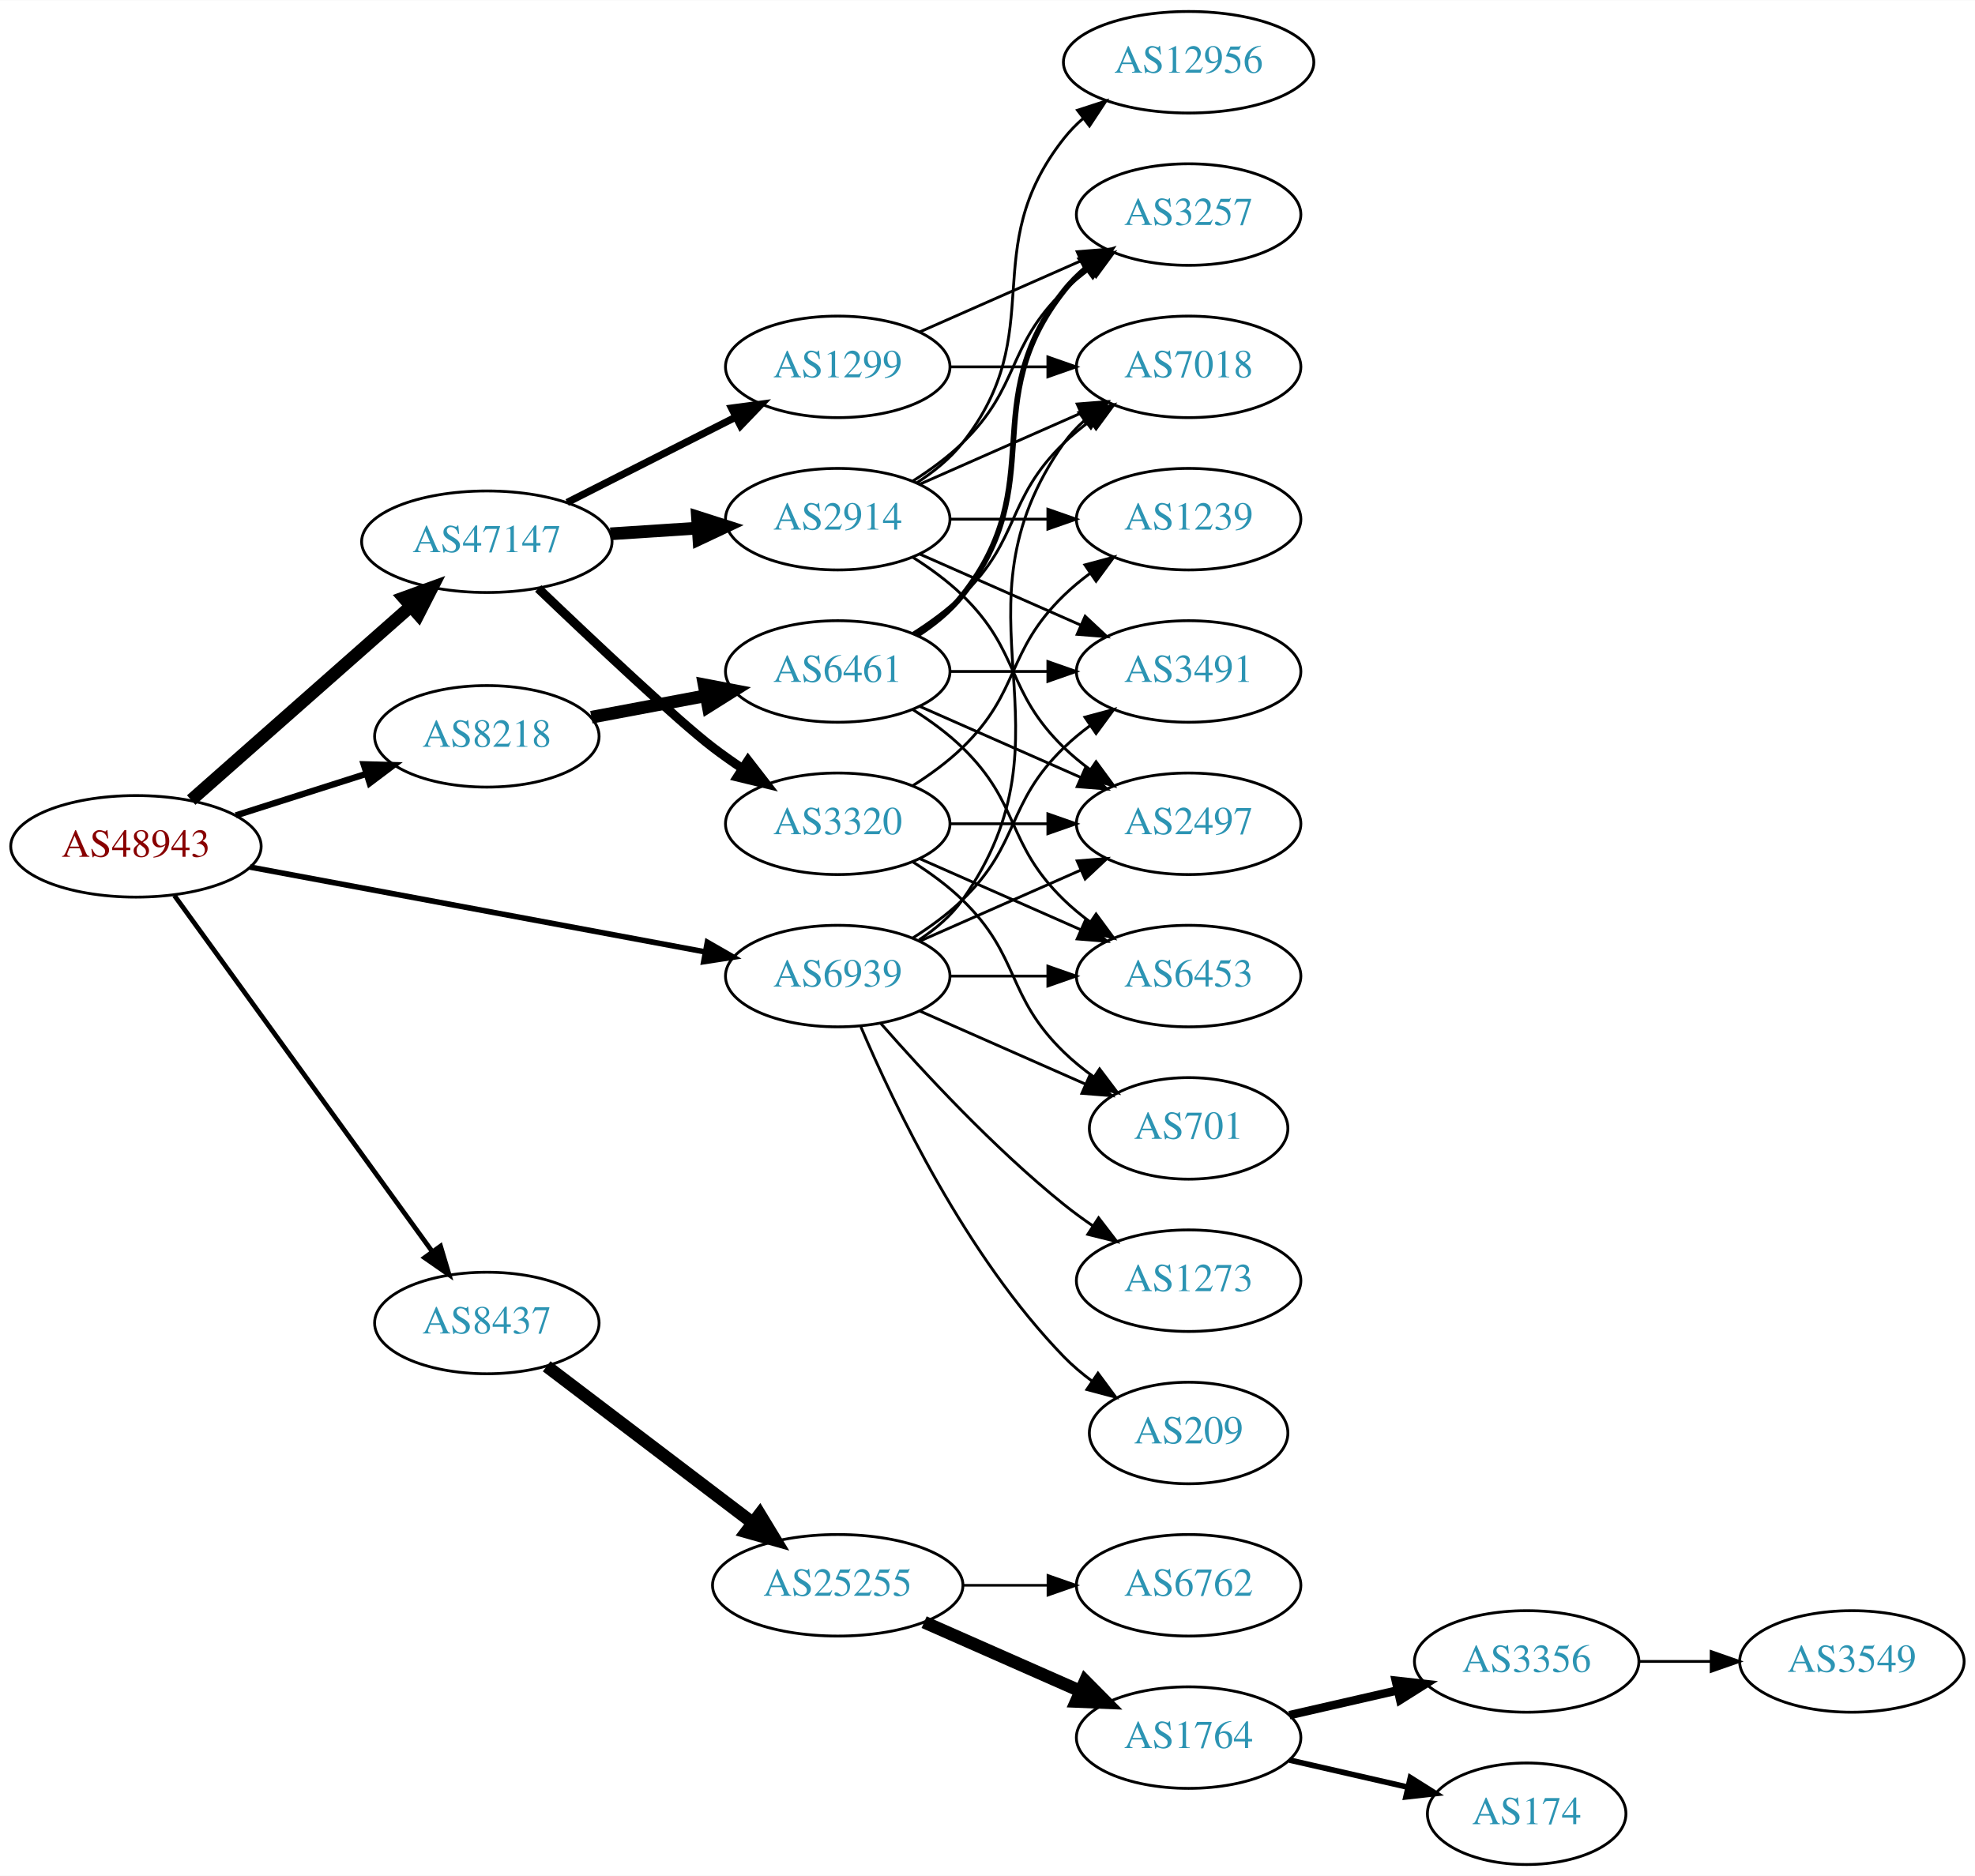
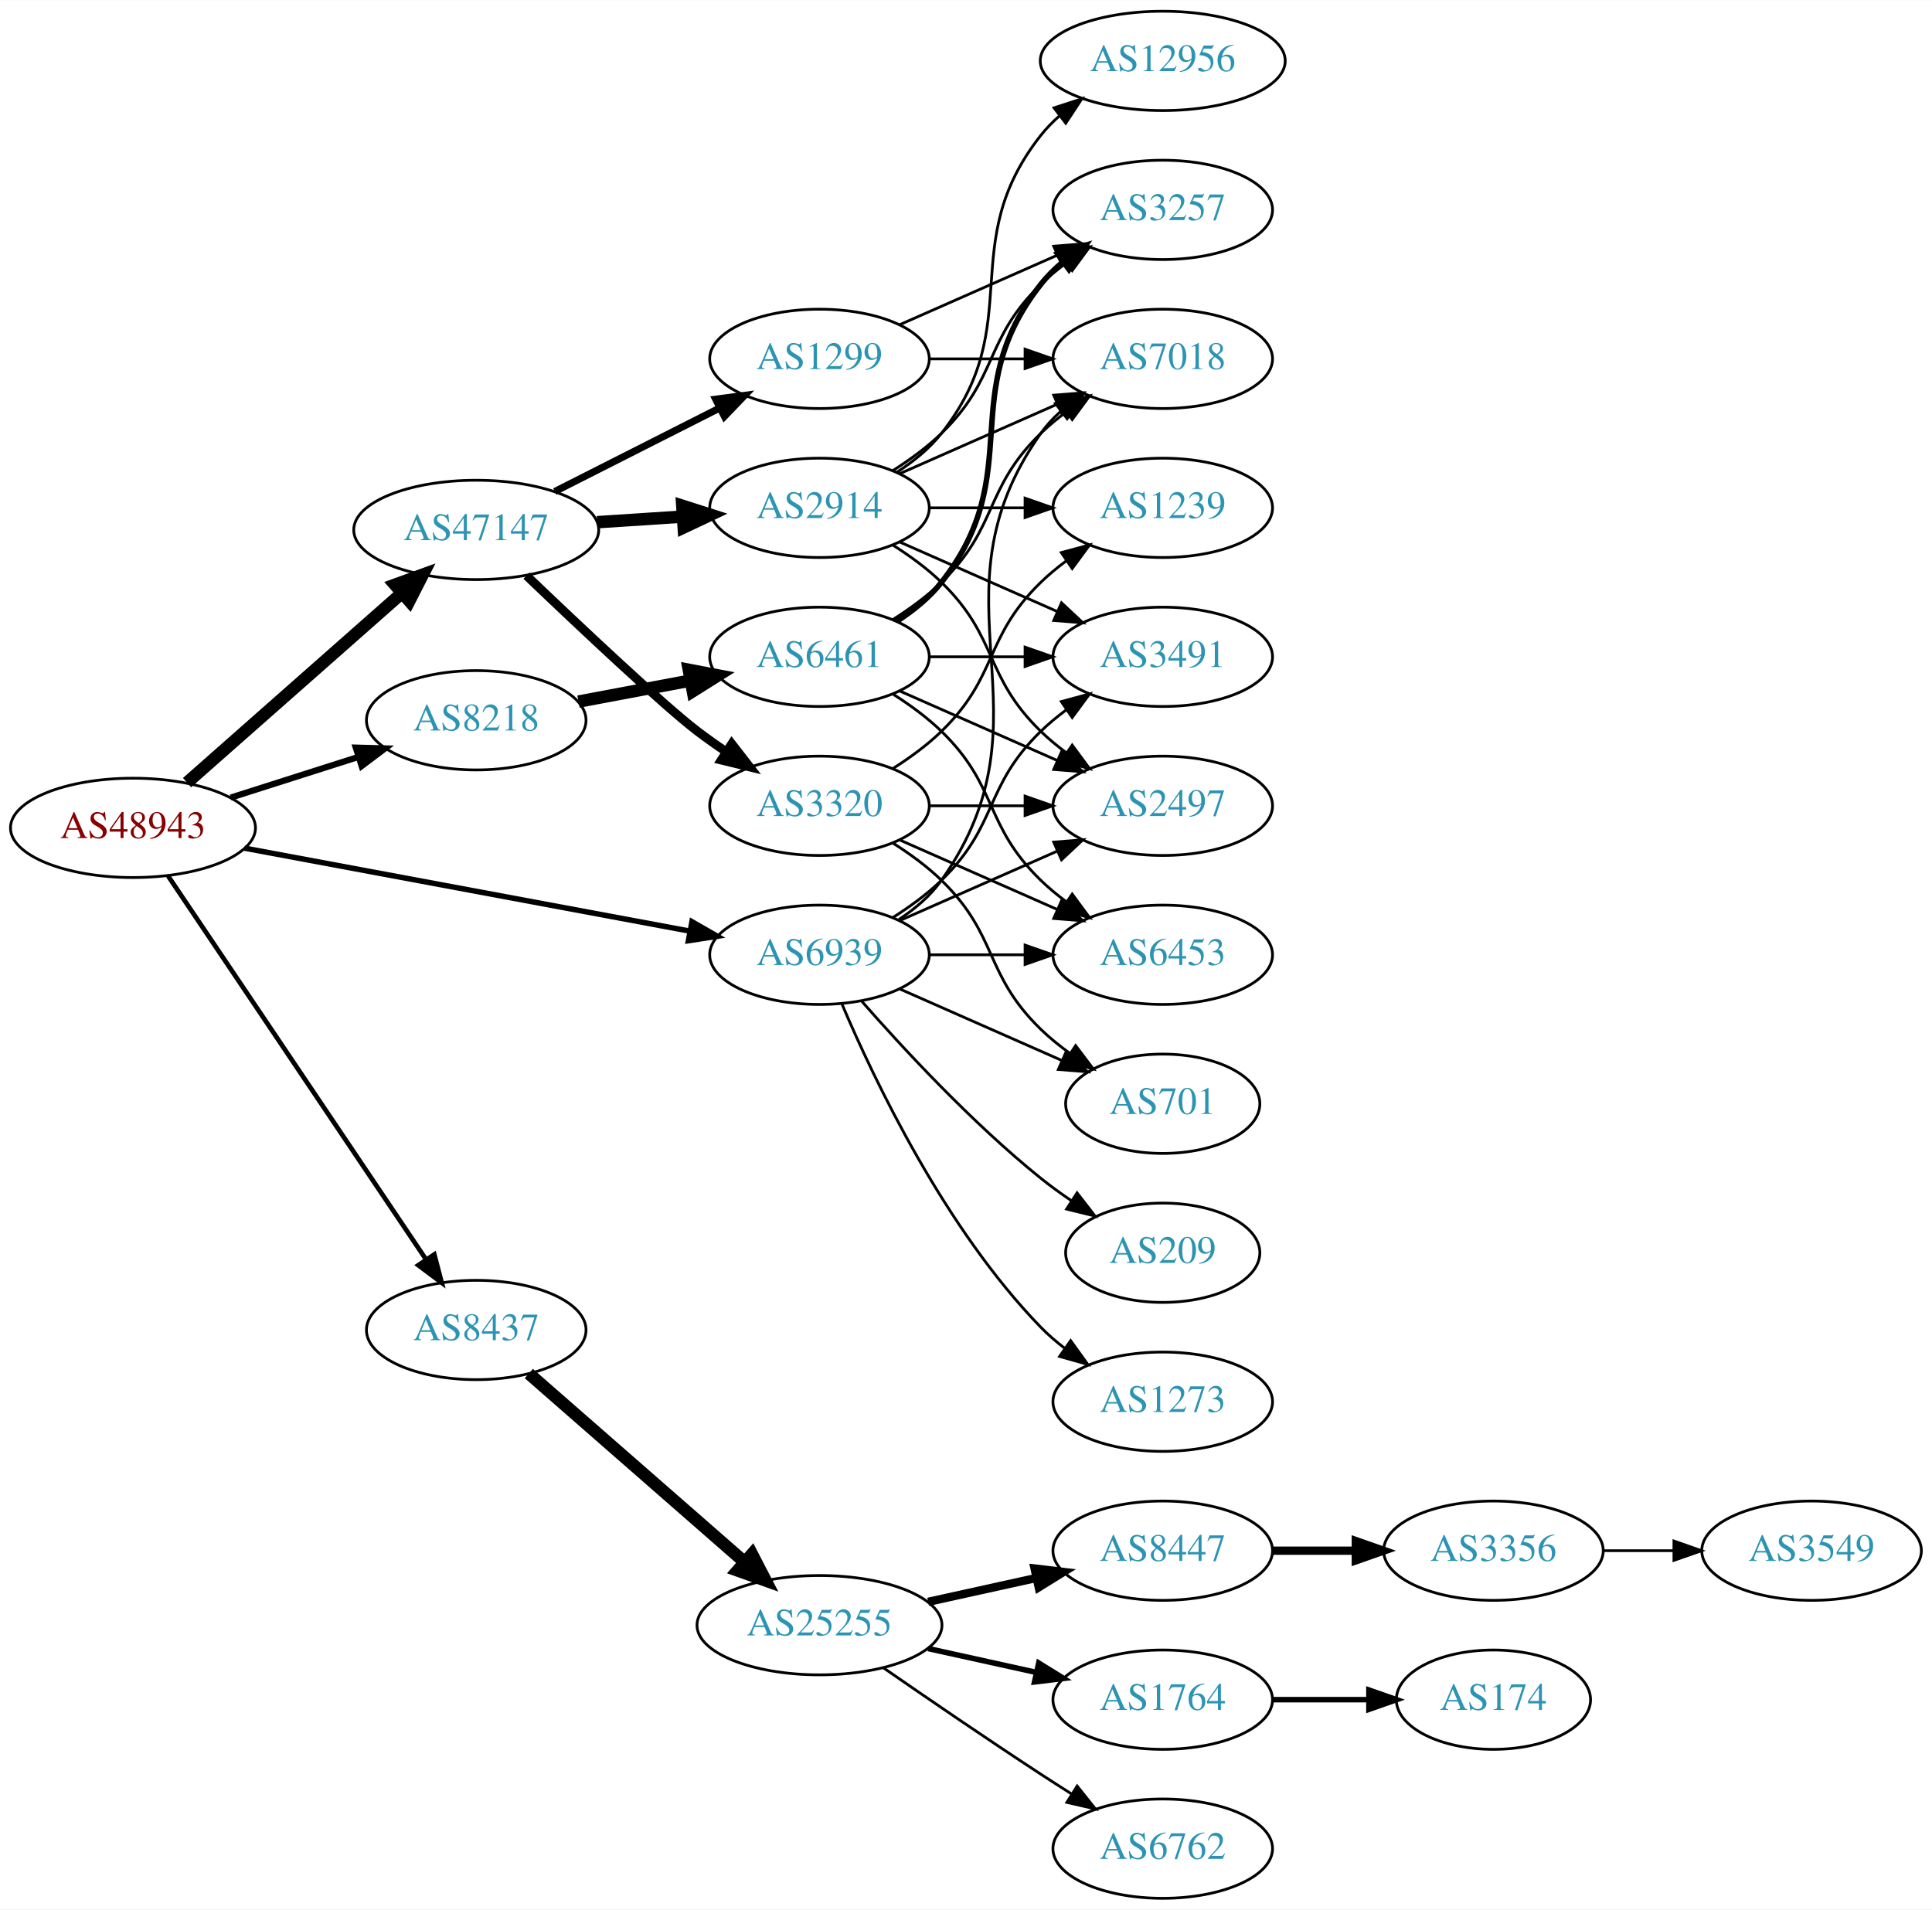
- <svg xmlns="http://www.w3.org/2000/svg" xmlns:xlink="http://www.w3.org/1999/xlink" width="700pt" height="665pt" viewBox="0.00 0.00 700.15 665.00">
-   <g id="graph0" class="graph" transform="scale(1 1) rotate(0) translate(4 661)">
-     <polygon fill="white" stroke="none" points="-4,4 -4,-661 696.155,-661 696.155,4 -4,4" />
+ <svg xmlns="http://www.w3.org/2000/svg" xmlns:xlink="http://www.w3.org/1999/xlink" width="700pt" height="692pt" viewBox="0.00 0.00 700.15 692.00">
+   <g id="graph0" class="graph" transform="scale(1 1) rotate(0) translate(4 688)">
+     <polygon fill="white" stroke="none" points="-4,4 -4,-688 696.155,-688 696.155,4 -4,4" />
    <g id="node1" class="node">
      <g id="a_node1">
        <a xlink:href="/asn/48943" xlink:title="AS48943 ~ KAPPER NETWORK-COMMUNICATIONS GmbH [AT]">
-           <ellipse fill="#ffffff" stroke="black" cx="44.196" cy="-361" rx="44.393" ry="18" />
-           <text text-anchor="middle" x="44.196" y="-357.3" font-family="Times,serif" font-size="14.00" fill="#880000">AS48943</text>
+           <ellipse fill="#ffffff" stroke="black" cx="44.196" cy="-388" rx="44.393" ry="18" />
+           <text text-anchor="middle" x="44.196" y="-384.3" font-family="Times,serif" font-size="14.00" fill="#880000">AS48943</text>
        </a>
      </g>
    </g>
    <g id="node2" class="node">
      <g id="a_node2">
        <a xlink:href="/asn/8218" xlink:title="AS8218 ~ legacy Neotelecoms [FR]">
-           <ellipse fill="#ffffff" stroke="black" cx="168.588" cy="-400" rx="39.794" ry="18" />
-           <text text-anchor="middle" x="168.588" y="-396.3" font-family="Times,serif" font-size="14.00" fill="#2c94b3">AS8218</text>
+           <ellipse fill="#ffffff" stroke="black" cx="168.588" cy="-427" rx="39.794" ry="18" />
+           <text text-anchor="middle" x="168.588" y="-423.3" font-family="Times,serif" font-size="14.00" fill="#2c94b3">AS8218</text>
        </a>
      </g>
    </g>
    <g id="edge1" class="edge">
-       <path fill="none" stroke="black" stroke-width="2.25" d="M79.615,-371.967C93.999,-376.551 110.841,-381.918 125.917,-386.722" />
-       <polygon fill="black" stroke="black" stroke-width="2.25" points="124.935,-390.082 135.526,-389.783 127.061,-383.413 124.935,-390.082" />
+       <path fill="none" stroke="black" stroke-width="2.25" d="M79.615,-398.967C93.999,-403.551 110.841,-408.918 125.917,-413.722" />
+       <polygon fill="black" stroke="black" stroke-width="2.25" points="124.935,-417.082 135.526,-416.783 127.061,-410.413 124.935,-417.082" />
    </g>
    <g id="node3" class="node">
      <g id="a_node3">
        <a xlink:href="/asn/8437" xlink:title="AS8437 ~ Hutchison Drei Austria GmbH [AT]">
-           <ellipse fill="#ffffff" stroke="black" cx="168.588" cy="-192" rx="39.794" ry="18" />
-           <text text-anchor="middle" x="168.588" y="-188.3" font-family="Times,serif" font-size="14.00" fill="#2c94b3">AS8437</text>
+           <ellipse fill="#ffffff" stroke="black" cx="168.588" cy="-206" rx="39.794" ry="18" />
+           <text text-anchor="middle" x="168.588" y="-202.3" font-family="Times,serif" font-size="14.00" fill="#2c94b3">AS8437</text>
        </a>
      </g>
    </g>
    <g id="edge2" class="edge">
-       <path fill="none" stroke="black" stroke-width="1.688" d="M57.833,-343.551C79.567,-313.541 124.106,-252.041 149.252,-217.318" />
-       <polygon fill="black" stroke="black" stroke-width="1.688" points="152.171,-219.255 155.202,-209.103 146.502,-215.149 152.171,-219.255" />
+       <path fill="none" stroke="black" stroke-width="1.688" d="M56.932,-370.549C78.645,-338.261 125.171,-269.075 150.427,-231.52" />
+       <polygon fill="black" stroke="black" stroke-width="1.688" points="153.391,-233.384 156.067,-223.132 147.582,-229.477 153.391,-233.384" />
    </g>
    <g id="node4" class="node">
      <g id="a_node4">
        <a xlink:href="/asn/47147" xlink:title="AS47147 ~ ANEXIA Internetdienstleistungs GmbH [AT]">
-           <ellipse fill="#ffffff" stroke="black" cx="168.588" cy="-469" rx="44.393" ry="18" />
-           <text text-anchor="middle" x="168.588" y="-465.3" font-family="Times,serif" font-size="14.00" fill="#2c94b3">AS47147</text>
+           <ellipse fill="#ffffff" stroke="black" cx="168.588" cy="-496" rx="44.393" ry="18" />
+           <text text-anchor="middle" x="168.588" y="-492.3" font-family="Times,serif" font-size="14.00" fill="#2c94b3">AS47147</text>
        </a>
      </g>
    </g>
    <g id="edge3" class="edge">
-       <path fill="none" stroke="black" stroke-width="4.5" d="M63.785,-377.403C84.482,-395.667 118.089,-425.322 141.434,-445.921" />
-       <polygon fill="black" stroke="black" stroke-width="4.5" points="139.122,-449.133 149.226,-452.797 144.333,-443.228 139.122,-449.133" />
+       <path fill="none" stroke="black" stroke-width="4.5" d="M63.785,-404.403C84.482,-422.667 118.089,-452.322 141.434,-472.921" />
+       <polygon fill="black" stroke="black" stroke-width="4.5" points="139.122,-476.133 149.226,-479.797 144.333,-470.228 139.122,-476.133" />
    </g>
    <g id="node5" class="node">
      <g id="a_node5">
        <a xlink:href="/asn/6939" xlink:title="AS6939 ~ Hurricane Electric LLC [US]">
-           <ellipse fill="#ffffff" stroke="black" cx="292.98" cy="-315" rx="39.794" ry="18" />
-           <text text-anchor="middle" x="292.98" y="-311.3" font-family="Times,serif" font-size="14.00" fill="#2c94b3">AS6939</text>
+           <ellipse fill="#ffffff" stroke="black" cx="292.98" cy="-342" rx="39.794" ry="18" />
+           <text text-anchor="middle" x="292.98" y="-338.3" font-family="Times,serif" font-size="14.00" fill="#2c94b3">AS6939</text>
        </a>
      </g>
    </g>
    <g id="edge4" class="edge">
-       <path fill="none" stroke="black" stroke-width="1.969" d="M84.573,-353.66C128.473,-345.477 199.393,-332.258 245.855,-323.598" />
-       <polygon fill="black" stroke="black" stroke-width="1.969" points="246.766,-326.988 255.955,-321.715 245.483,-320.107 246.766,-326.988" />
+       <path fill="none" stroke="black" stroke-width="1.969" d="M84.573,-380.66C128.473,-372.477 199.393,-359.258 245.855,-350.598" />
+       <polygon fill="black" stroke="black" stroke-width="1.969" points="246.766,-353.988 255.955,-348.715 245.483,-347.107 246.766,-353.988" />
    </g>
    <g id="node6" class="node">
      <g id="a_node6">
        <a xlink:href="/asn/6461" xlink:title="AS6461 ~ Zayo Bandwidth [US]">
-           <ellipse fill="#ffffff" stroke="black" cx="292.98" cy="-423" rx="39.794" ry="18" />
-           <text text-anchor="middle" x="292.98" y="-419.3" font-family="Times,serif" font-size="14.00" fill="#2c94b3">AS6461</text>
+           <ellipse fill="#ffffff" stroke="black" cx="292.98" cy="-450" rx="39.794" ry="18" />
+           <text text-anchor="middle" x="292.98" y="-446.3" font-family="Times,serif" font-size="14.00" fill="#2c94b3">AS6461</text>
        </a>
      </g>
    </g>
    <g id="edge5" class="edge">
-       <path fill="none" stroke="black" stroke-width="4.5" d="M205.648,-406.776C218.347,-409.163 232.794,-411.878 246.188,-414.395" />
-       <polygon fill="black" stroke="black" stroke-width="4.5" points="245.623,-418.295 256.178,-416.272 247.078,-410.555 245.623,-418.295" />
+       <path fill="none" stroke="black" stroke-width="4.5" d="M205.648,-433.776C218.347,-436.163 232.794,-438.878 246.188,-441.395" />
+       <polygon fill="black" stroke="black" stroke-width="4.5" points="245.623,-445.295 256.178,-443.272 247.078,-437.555 245.623,-445.295" />
    </g>
    <g id="node12" class="node">
      <g id="a_node12">
        <a xlink:href="/asn/25255" xlink:title="AS25255 ~ ==&gt; TELE2 AUSTRIA &lt;== [AT]">
          <ellipse fill="#ffffff" stroke="black" cx="292.98" cy="-99" rx="44.393" ry="18" />
          <text text-anchor="middle" x="292.98" y="-95.3" font-family="Times,serif" font-size="14.00" fill="#2c94b3">AS25255</text>
        </a>
      </g>
    </g>
    <g id="edge11" class="edge">
-       <path fill="none" stroke="black" stroke-width="4.5" d="M189.799,-176.643C209.666,-161.547 240.2,-138.345 262.719,-121.234" />
-       <polygon fill="black" stroke="black" stroke-width="4.5" points="265.339,-124.189 270.919,-115.004 260.574,-117.919 265.339,-124.189" />
-     </g>
-     <g id="node18" class="node">
-       <g id="a_node18">
-         <a xlink:href="/asn/1299" xlink:title="AS1299 ~ Telia Carrier [EU]">
-           <ellipse fill="#ffffff" stroke="black" cx="292.98" cy="-531" rx="39.794" ry="18" />
-           <text text-anchor="middle" x="292.98" y="-527.3" font-family="Times,serif" font-size="14.00" fill="#2c94b3">AS1299</text>
-         </a>
-       </g>
-     </g>
-     <g id="edge17" class="edge">
-       <path fill="none" stroke="black" stroke-width="2.571" d="M197.055,-482.914C214.741,-491.873 237.893,-503.601 256.904,-513.232" />
-       <polygon fill="black" stroke="black" stroke-width="2.571" points="255.36,-516.373 265.863,-517.77 258.524,-510.128 255.36,-516.373" />
+       <path fill="none" stroke="black" stroke-width="4.5" d="M187.648,-190.212C208.318,-172.141 242.349,-142.39 265.896,-121.804" />
+       <polygon fill="black" stroke="black" stroke-width="4.5" points="268.509,-124.75 273.446,-115.204 263.325,-118.821 268.509,-124.75" />
    </g>
    <g id="node19" class="node">
      <g id="a_node19">
-         <a xlink:href="/asn/2914" xlink:title="AS2914 ~ NTT America, Inc. [US]">
-           <ellipse fill="#ffffff" stroke="black" cx="292.98" cy="-477" rx="39.794" ry="18" />
-           <text text-anchor="middle" x="292.98" y="-473.3" font-family="Times,serif" font-size="14.00" fill="#2c94b3">AS2914</text>
+         <a xlink:href="/asn/3320" xlink:title="AS3320 ~ DTAG [DE]">
+           <ellipse fill="#ffffff" stroke="black" cx="292.98" cy="-396" rx="39.794" ry="18" />
+           <text text-anchor="middle" x="292.98" y="-392.3" font-family="Times,serif" font-size="14.00" fill="#2c94b3">AS3320</text>
        </a>
      </g>
    </g>
    <g id="edge18" class="edge">
-       <path fill="none" stroke="black" stroke-width="4.5" d="M212.395,-471.798C222.425,-472.454 233.182,-473.157 243.442,-473.827" />
-       <polygon fill="black" stroke="black" stroke-width="4.5" points="243.255,-477.761 253.491,-474.484 243.769,-469.903 243.255,-477.761" />
+       <path fill="none" stroke="black" stroke-width="3.214" d="M186.802,-479.43C206.092,-460.988 236.296,-432.527 248.784,-423 252.107,-420.466 255.674,-417.947 259.283,-415.525" />
+       <polygon fill="black" stroke="black" stroke-width="3.214" points="261.192,-418.458 267.683,-410.085 257.387,-412.583 261.192,-418.458" />
    </g>
    <g id="node20" class="node">
      <g id="a_node20">
-         <a xlink:href="/asn/3320" xlink:title="AS3320 ~ DTAG [DE]">
-           <ellipse fill="#ffffff" stroke="black" cx="292.98" cy="-369" rx="39.794" ry="18" />
-           <text text-anchor="middle" x="292.98" y="-365.3" font-family="Times,serif" font-size="14.00" fill="#2c94b3">AS3320</text>
+         <a xlink:href="/asn/2914" xlink:title="AS2914 ~ NTT America, Inc. [US]">
+           <ellipse fill="#ffffff" stroke="black" cx="292.98" cy="-504" rx="39.794" ry="18" />
+           <text text-anchor="middle" x="292.98" y="-500.3" font-family="Times,serif" font-size="14.00" fill="#2c94b3">AS2914</text>
        </a>
      </g>
    </g>
    <g id="edge19" class="edge">
-       <path fill="none" stroke="black" stroke-width="3.214" d="M186.802,-452.43C206.092,-433.988 236.296,-405.527 248.784,-396 252.107,-393.466 255.674,-390.947 259.283,-388.525" />
-       <polygon fill="black" stroke="black" stroke-width="3.214" points="261.192,-391.458 267.683,-383.085 257.387,-385.583 261.192,-391.458" />
+       <path fill="none" stroke="black" stroke-width="4.5" d="M212.395,-498.798C222.425,-499.454 233.182,-500.157 243.442,-500.827" />
+       <polygon fill="black" stroke="black" stroke-width="4.5" points="243.255,-504.761 253.491,-501.484 243.769,-496.903 243.255,-504.761" />
+     </g>
+     <g id="node21" class="node">
+       <g id="a_node21">
+         <a xlink:href="/asn/1299" xlink:title="AS1299 ~ Telia Carrier [EU]">
+           <ellipse fill="#ffffff" stroke="black" cx="292.98" cy="-558" rx="39.794" ry="18" />
+           <text text-anchor="middle" x="292.98" y="-554.3" font-family="Times,serif" font-size="14.00" fill="#2c94b3">AS1299</text>
+         </a>
+       </g>
+     </g>
+     <g id="edge20" class="edge">
+       <path fill="none" stroke="black" stroke-width="2.571" d="M197.055,-509.914C214.741,-518.873 237.893,-530.601 256.904,-540.232" />
+       <polygon fill="black" stroke="black" stroke-width="2.571" points="255.36,-543.373 265.863,-544.77 258.524,-537.128 255.36,-543.373" />
    </g>
    <g id="node7" class="node">
      <g id="a_node7">
+         <a xlink:href="/asn/7018" xlink:title="AS7018 ~ AT&amp;T Services, Inc. [US]">
+           <ellipse fill="#ffffff" stroke="black" cx="417.373" cy="-558" rx="39.794" ry="18" />
+           <text text-anchor="middle" x="417.373" y="-554.3" font-family="Times,serif" font-size="14.00" fill="#2c94b3">AS7018</text>
+         </a>
+       </g>
+     </g>
+     <g id="edge33" class="edge">
+       <path fill="none" stroke="black" d="M321.814,-354.838C327.629,-358.661 333.194,-363.367 337.176,-369 379.756,-429.225 330.597,-470.775 373.176,-531 375.168,-533.816 377.555,-536.401 380.171,-538.76" />
+       <polygon fill="black" stroke="black" points="378.47,-541.865 388.539,-545.162 382.723,-536.306 378.47,-541.865" />
+     </g>
+     <g id="node8" class="node">
+       <g id="a_node8">
        <a xlink:href="/asn/2497" xlink:title="AS2497 ~ Internet Initiative Japan Inc. [JP]">
-           <ellipse fill="#ffffff" stroke="black" cx="417.373" cy="-369" rx="39.794" ry="18" />
-           <text text-anchor="middle" x="417.373" y="-365.3" font-family="Times,serif" font-size="14.00" fill="#2c94b3">AS2497</text>
-         </a>
-       </g>
-     </g>
-     <g id="edge34" class="edge">
-       <path fill="none" stroke="black" d="M322.06,-327.389C339.008,-334.866 360.805,-344.483 379.174,-352.588" />
-       <polygon fill="black" stroke="black" points="377.862,-355.834 388.424,-356.669 380.688,-349.43 377.862,-355.834" />
+           <ellipse fill="#ffffff" stroke="black" cx="417.373" cy="-396" rx="39.794" ry="18" />
+           <text text-anchor="middle" x="417.373" y="-392.3" font-family="Times,serif" font-size="14.00" fill="#2c94b3">AS2497</text>
+         </a>
+       </g>
+     </g>
+     <g id="edge37" class="edge">
+       <path fill="none" stroke="black" d="M322.06,-354.389C339.008,-361.866 360.805,-371.483 379.174,-379.588" />
+       <polygon fill="black" stroke="black" points="377.862,-382.834 388.424,-383.669 380.688,-376.43 377.862,-382.834" />
    </g>
    <g id="node9" class="node">
      <g id="a_node9">
-         <a xlink:href="/asn/7018" xlink:title="AS7018 ~ AT&amp;T Services, Inc. [US]">
-           <ellipse fill="#ffffff" stroke="black" cx="417.373" cy="-531" rx="39.794" ry="18" />
-           <text text-anchor="middle" x="417.373" y="-527.3" font-family="Times,serif" font-size="14.00" fill="#2c94b3">AS7018</text>
-         </a>
-       </g>
-     </g>
-     <g id="edge33" class="edge">
-       <path fill="none" stroke="black" d="M321.814,-327.838C327.629,-331.661 333.194,-336.367 337.176,-342 379.756,-402.225 330.597,-443.775 373.176,-504 375.168,-506.816 377.555,-509.401 380.171,-511.76" />
-       <polygon fill="black" stroke="black" points="378.47,-514.865 388.539,-518.162 382.723,-509.306 378.47,-514.865" />
+         <a xlink:href="/asn/3491" xlink:title="AS3491 ~ PCCW Global, Inc. [US]">
+           <ellipse fill="#ffffff" stroke="black" cx="417.373" cy="-450" rx="39.794" ry="18" />
+           <text text-anchor="middle" x="417.373" y="-446.3" font-family="Times,serif" font-size="14.00" fill="#2c94b3">AS3491</text>
+         </a>
+       </g>
+     </g>
+     <g id="edge38" class="edge">
+       <path fill="none" stroke="black" d="M319.509,-355.462C325.672,-359.362 331.974,-363.948 337.176,-369 357.87,-389.094 352.483,-402.906 373.176,-423 376.022,-425.763 379.195,-428.386 382.496,-430.834" />
+       <polygon fill="black" stroke="black" points="380.612,-433.786 390.843,-436.538 384.561,-428.006 380.612,-433.786" />
    </g>
    <g id="node10" class="node">
      <g id="a_node10">
        <a xlink:href="/asn/6453" xlink:title="AS6453 ~ TATA COMMUNICATIONS (AMERICA) INC [US]">
-           <ellipse fill="#ffffff" stroke="black" cx="417.373" cy="-315" rx="39.794" ry="18" />
-           <text text-anchor="middle" x="417.373" y="-311.3" font-family="Times,serif" font-size="14.00" fill="#2c94b3">AS6453</text>
-         </a>
-       </g>
-     </g>
-     <g id="edge37" class="edge">
-       <path fill="none" stroke="black" d="M332.706,-315C343.644,-315 355.695,-315 367.161,-315" />
-       <polygon fill="black" stroke="black" points="367.479,-318.5 377.479,-315 367.479,-311.5 367.479,-318.5" />
-     </g>
-     <g id="node11" class="node">
-       <g id="a_node11">
-         <a xlink:href="/asn/3491" xlink:title="AS3491 ~ PCCW Global, Inc. [US]">
-           <ellipse fill="#ffffff" stroke="black" cx="417.373" cy="-423" rx="39.794" ry="18" />
-           <text text-anchor="middle" x="417.373" y="-419.3" font-family="Times,serif" font-size="14.00" fill="#2c94b3">AS3491</text>
-         </a>
-       </g>
-     </g>
-     <g id="edge36" class="edge">
-       <path fill="none" stroke="black" d="M319.509,-328.462C325.672,-332.362 331.974,-336.948 337.176,-342 357.87,-362.094 352.483,-375.906 373.176,-396 376.022,-398.763 379.195,-401.386 382.496,-403.834" />
-       <polygon fill="black" stroke="black" points="380.612,-406.786 390.843,-409.538 384.561,-401.006 380.612,-406.786" />
+           <ellipse fill="#ffffff" stroke="black" cx="417.373" cy="-342" rx="39.794" ry="18" />
+           <text text-anchor="middle" x="417.373" y="-338.3" font-family="Times,serif" font-size="14.00" fill="#2c94b3">AS6453</text>
+         </a>
+       </g>
+     </g>
+     <g id="edge34" class="edge">
+       <path fill="none" stroke="black" d="M332.706,-342C343.644,-342 355.695,-342 367.161,-342" />
+       <polygon fill="black" stroke="black" points="367.479,-345.5 377.479,-342 367.479,-338.5 367.479,-345.5" />
    </g>
    <g id="node23" class="node">
      <g id="a_node23">
        <a xlink:href="/asn/701" xlink:title="AS701 ~ UUNET [US]">
-           <ellipse fill="#ffffff" stroke="black" cx="417.373" cy="-261" rx="35.194" ry="18" />
-           <text text-anchor="middle" x="417.373" y="-257.3" font-family="Times,serif" font-size="14.00" fill="#2c94b3">AS701</text>
+           <ellipse fill="#ffffff" stroke="black" cx="417.373" cy="-288" rx="35.194" ry="18" />
+           <text text-anchor="middle" x="417.373" y="-284.3" font-family="Times,serif" font-size="14.00" fill="#2c94b3">AS701</text>
        </a>
      </g>
    </g>
    <g id="edge35" class="edge">
-       <path fill="none" stroke="black" d="M322.06,-302.611C339.488,-294.922 362.045,-284.969 380.729,-276.726" />
-       <polygon fill="black" stroke="black" points="382.362,-279.831 390.099,-272.592 379.537,-273.427 382.362,-279.831" />
-     </g>
-     <g id="node24" class="node">
-       <g id="a_node24">
-         <a xlink:href="/asn/209" xlink:title="AS209 ~ CenturyLink Communications, LLC [US]">
-           <ellipse fill="#ffffff" stroke="black" cx="417.373" cy="-153" rx="35.194" ry="18" />
-           <text text-anchor="middle" x="417.373" y="-149.3" font-family="Times,serif" font-size="14.00" fill="#2c94b3">AS209</text>
-         </a>
-       </g>
-     </g>
-     <g id="edge32" class="edge">
-       <path fill="none" stroke="black" d="M301.171,-297.025C312.938,-269.318 338.512,-215.652 373.176,-180 376.159,-176.933 379.556,-174.06 383.106,-171.419" />
-       <polygon fill="black" stroke="black" points="385.233,-174.205 391.54,-165.692 381.301,-168.414 385.233,-174.205" />
+       <path fill="none" stroke="black" d="M322.06,-329.611C339.488,-321.922 362.045,-311.969 380.729,-303.726" />
+       <polygon fill="black" stroke="black" points="382.362,-306.831 390.099,-299.592 379.537,-300.427 382.362,-306.831" />
    </g>
    <g id="node25" class="node">
      <g id="a_node25">
        <a xlink:href="/asn/1273" xlink:title="AS1273 ~ Vodafone Group PLC [EU]">
-           <ellipse fill="#ffffff" stroke="black" cx="417.373" cy="-207" rx="39.794" ry="18" />
-           <text text-anchor="middle" x="417.373" y="-203.3" font-family="Times,serif" font-size="14.00" fill="#2c94b3">AS1273</text>
-         </a>
-       </g>
-     </g>
-     <g id="edge38" class="edge">
-       <path fill="none" stroke="black" d="M308.133,-298.337C323.234,-281.106 348.355,-253.976 373.176,-234 376.432,-231.38 379.957,-228.808 383.542,-226.354" />
-       <polygon fill="black" stroke="black" points="385.46,-229.281 391.914,-220.879 381.629,-223.423 385.46,-229.281" />
+           <ellipse fill="#ffffff" stroke="black" cx="417.373" cy="-180" rx="39.794" ry="18" />
+           <text text-anchor="middle" x="417.373" y="-176.3" font-family="Times,serif" font-size="14.00" fill="#2c94b3">AS1273</text>
+         </a>
+       </g>
+     </g>
+     <g id="edge36" class="edge">
+       <path fill="none" stroke="black" d="M301.171,-324.025C312.938,-296.318 338.512,-242.652 373.176,-207 375.797,-204.305 378.737,-201.761 381.82,-199.392" />
+       <polygon fill="black" stroke="black" points="383.995,-202.141 390.189,-193.545 379.986,-196.403 383.995,-202.141" />
+     </g>
+     <g id="node26" class="node">
+       <g id="a_node26">
+         <a xlink:href="/asn/209" xlink:title="AS209 ~ CenturyLink Communications, LLC [US]">
+           <ellipse fill="#ffffff" stroke="black" cx="417.373" cy="-234" rx="35.194" ry="18" />
+           <text text-anchor="middle" x="417.373" y="-230.3" font-family="Times,serif" font-size="14.00" fill="#2c94b3">AS209</text>
+         </a>
+       </g>
+     </g>
+     <g id="edge39" class="edge">
+       <path fill="none" stroke="black" d="M308.133,-325.337C323.234,-308.106 348.355,-280.976 373.176,-261 376.682,-258.179 380.5,-255.413 384.368,-252.792" />
+       <polygon fill="black" stroke="black" points="386.325,-255.694 392.813,-247.318 382.518,-249.82 386.325,-255.694" />
    </g>
    <g id="edge6" class="edge">
-       <path fill="none" stroke="black" d="M322.06,-410.611C339.008,-403.134 360.805,-393.517 379.174,-385.412" />
-       <polygon fill="black" stroke="black" points="380.688,-388.57 388.424,-381.331 377.862,-382.166 380.688,-388.57" />
-     </g>
-     <g id="node8" class="node">
-       <g id="a_node8">
+       <path fill="none" stroke="black" d="M319.509,-463.462C325.672,-467.362 331.974,-471.948 337.176,-477 357.87,-497.094 352.483,-510.906 373.176,-531 376.022,-533.763 379.195,-536.386 382.496,-538.834" />
+       <polygon fill="black" stroke="black" points="380.612,-541.786 390.843,-544.538 384.561,-536.006 380.612,-541.786" />
+     </g>
+     <g id="edge7" class="edge">
+       <path fill="none" stroke="black" d="M322.06,-437.611C339.008,-430.134 360.805,-420.517 379.174,-412.412" />
+       <polygon fill="black" stroke="black" points="380.688,-415.57 388.424,-408.331 377.862,-409.166 380.688,-415.57" />
+     </g>
+     <g id="edge8" class="edge">
+       <path fill="none" stroke="black" d="M332.706,-450C343.644,-450 355.695,-450 367.161,-450" />
+       <polygon fill="black" stroke="black" points="367.479,-453.5 377.479,-450 367.479,-446.5 367.479,-453.5" />
+     </g>
+     <g id="edge9" class="edge">
+       <path fill="none" stroke="black" d="M319.509,-436.538C325.672,-432.638 331.974,-428.052 337.176,-423 357.87,-402.906 352.483,-389.094 373.176,-369 376.022,-366.237 379.195,-363.614 382.496,-361.166" />
+       <polygon fill="black" stroke="black" points="384.561,-363.994 390.843,-355.462 380.612,-358.214 384.561,-363.994" />
+     </g>
+     <g id="node11" class="node">
+       <g id="a_node11">
        <a xlink:href="/asn/3257" xlink:title="AS3257 ~ GTT [DE]">
-           <ellipse fill="#ffffff" stroke="black" cx="417.373" cy="-585" rx="39.794" ry="18" />
-           <text text-anchor="middle" x="417.373" y="-581.3" font-family="Times,serif" font-size="14.00" fill="#2c94b3">AS3257</text>
-         </a>
-       </g>
-     </g>
-     <g id="edge7" class="edge">
-       <path fill="none" stroke="black" stroke-width="2" d="M320.952,-435.855C326.94,-439.72 332.8,-444.441 337.176,-450 368.475,-489.754 341.878,-518.246 373.176,-558 375.502,-560.953 378.245,-563.67 381.204,-566.147" />
-       <polygon fill="black" stroke="black" stroke-width="2" points="379.264,-569.064 389.401,-572.145 383.397,-563.415 379.264,-569.064" />
-     </g>
-     <g id="edge8" class="edge">
-       <path fill="none" stroke="black" d="M319.509,-436.462C325.672,-440.362 331.974,-444.948 337.176,-450 357.87,-470.094 352.483,-483.906 373.176,-504 376.022,-506.763 379.195,-509.386 382.496,-511.834" />
-       <polygon fill="black" stroke="black" points="380.612,-514.786 390.843,-517.538 384.561,-509.006 380.612,-514.786" />
-     </g>
-     <g id="edge9" class="edge">
-       <path fill="none" stroke="black" d="M319.509,-409.538C325.672,-405.638 331.974,-401.052 337.176,-396 357.87,-375.906 352.483,-362.094 373.176,-342 376.022,-339.237 379.195,-336.614 382.496,-334.166" />
-       <polygon fill="black" stroke="black" points="384.561,-336.994 390.843,-328.462 380.612,-331.214 384.561,-336.994" />
+           <ellipse fill="#ffffff" stroke="black" cx="417.373" cy="-612" rx="39.794" ry="18" />
+           <text text-anchor="middle" x="417.373" y="-608.3" font-family="Times,serif" font-size="14.00" fill="#2c94b3">AS3257</text>
+         </a>
+       </g>
    </g>
    <g id="edge10" class="edge">
-       <path fill="none" stroke="black" d="M332.706,-423C343.644,-423 355.695,-423 367.161,-423" />
-       <polygon fill="black" stroke="black" points="367.479,-426.5 377.479,-423 367.479,-419.5 367.479,-426.5" />
+       <path fill="none" stroke="black" stroke-width="2" d="M320.952,-462.855C326.94,-466.72 332.8,-471.441 337.176,-477 368.475,-516.754 341.878,-545.246 373.176,-585 375.502,-587.953 378.245,-590.67 381.204,-593.147" />
+       <polygon fill="black" stroke="black" stroke-width="2" points="379.264,-596.064 389.401,-599.145 383.397,-590.415 379.264,-596.064" />
    </g>
    <g id="node13" class="node">
      <g id="a_node13">
-         <a xlink:href="/asn/6762" xlink:title="AS6762 ~ TELECOM ITALIA SPARKLE S.p.A. [IT]">
-           <ellipse fill="#ffffff" stroke="black" cx="417.373" cy="-99" rx="39.794" ry="18" />
-           <text text-anchor="middle" x="417.373" y="-95.3" font-family="Times,serif" font-size="14.00" fill="#2c94b3">AS6762</text>
+         <a xlink:href="/asn/8447" xlink:title="AS8447 ~ A1 Telekom Austria AG [AT]">
+           <ellipse fill="#ffffff" stroke="black" cx="417.373" cy="-126" rx="39.794" ry="18" />
+           <text text-anchor="middle" x="417.373" y="-122.3" font-family="Times,serif" font-size="14.00" fill="#2c94b3">AS8447</text>
        </a>
      </g>
    </g>
    <g id="edge12" class="edge">
-       <path fill="none" stroke="black" stroke-width="0.9" d="M337.476,-99C347.165,-99 357.502,-99 367.394,-99" />
-       <polygon fill="black" stroke="black" stroke-width="0.9" points="367.497,-102.5 377.497,-99 367.497,-95.5 367.497,-102.5" />
+       <path fill="none" stroke="black" stroke-width="3" d="M332.37,-107.469C344.761,-110.202 358.608,-113.257 371.429,-116.085" />
+       <polygon fill="black" stroke="black" stroke-width="3" points="370.924,-119.558 381.443,-118.295 372.432,-112.722 370.924,-119.558" />
    </g>
    <g id="node14" class="node">
      <g id="a_node14">
        <a xlink:href="/asn/1764" xlink:title="AS1764 ~ NEXTLAYER-AS [AT]">
-           <ellipse fill="#ffffff" stroke="black" cx="417.373" cy="-45" rx="39.794" ry="18" />
-           <text text-anchor="middle" x="417.373" y="-41.3" font-family="Times,serif" font-size="14.00" fill="#2c94b3">AS1764</text>
+           <ellipse fill="#ffffff" stroke="black" cx="417.373" cy="-72" rx="39.794" ry="18" />
+           <text text-anchor="middle" x="417.373" y="-68.3" font-family="Times,serif" font-size="14.00" fill="#2c94b3">AS1764</text>
        </a>
      </g>
    </g>
    <g id="edge13" class="edge">
-       <path fill="none" stroke="black" stroke-width="4.5" d="M323.608,-85.928C340.203,-78.606 361.062,-69.403 378.795,-61.579" />
-       <polygon fill="black" stroke="black" stroke-width="4.5" points="380.719,-65.034 388.279,-57.395 377.54,-57.829 380.719,-65.034" />
+       <path fill="none" stroke="black" stroke-width="2" d="M332.37,-90.531C344.761,-87.798 358.608,-84.743 371.429,-81.915" />
+       <polygon fill="black" stroke="black" stroke-width="2" points="372.432,-85.278 381.443,-79.706 370.924,-78.442 372.432,-85.278" />
    </g>
    <g id="node15" class="node">
      <g id="a_node15">
-         <a xlink:href="/asn/3356" xlink:title="AS3356 ~ Level 3 Parent, LLC [US]">
-           <ellipse fill="#ffffff" stroke="black" cx="537.215" cy="-72" rx="39.794" ry="18" />
-           <text text-anchor="middle" x="537.215" y="-68.3" font-family="Times,serif" font-size="14.00" fill="#2c94b3">AS3356</text>
+         <a xlink:href="/asn/6762" xlink:title="AS6762 ~ TELECOM ITALIA SPARKLE S.p.A. [IT]">
+           <ellipse fill="#ffffff" stroke="black" cx="417.373" cy="-18" rx="39.794" ry="18" />
+           <text text-anchor="middle" x="417.373" y="-14.3" font-family="Times,serif" font-size="14.00" fill="#2c94b3">AS6762</text>
        </a>
      </g>
    </g>
    <g id="edge14" class="edge">
-       <path fill="none" stroke="black" stroke-width="3" d="M453.092,-52.955C465.092,-55.704 478.713,-58.825 491.405,-61.733" />
-       <polygon fill="black" stroke="black" stroke-width="3" points="490.808,-65.187 501.337,-64.009 492.371,-58.364 490.808,-65.187" />
+       <path fill="none" stroke="black" d="M316.011,-83.633C331.813,-72.695 353.67,-57.739 373.176,-45 376.758,-42.661 380.529,-40.241 384.289,-37.856" />
+       <polygon fill="black" stroke="black" points="386.352,-40.693 392.95,-32.404 382.623,-34.769 386.352,-40.693" />
    </g>
    <g id="node16" class="node">
      <g id="a_node16">
+         <a xlink:href="/asn/3356" xlink:title="AS3356 ~ Level 3 Parent, LLC [US]">
+           <ellipse fill="#ffffff" stroke="black" cx="537.215" cy="-126" rx="39.794" ry="18" />
+           <text text-anchor="middle" x="537.215" y="-122.3" font-family="Times,serif" font-size="14.00" fill="#2c94b3">AS3356</text>
+         </a>
+       </g>
+     </g>
+     <g id="edge15" class="edge">
+       <path fill="none" stroke="black" stroke-width="3" d="M457.285,-126C466.839,-126 477.188,-126 487.151,-126" />
+       <polygon fill="black" stroke="black" stroke-width="3" points="487.343,-129.5 497.343,-126 487.343,-122.5 487.343,-129.5" />
+     </g>
+     <g id="node18" class="node">
+       <g id="a_node18">
        <a xlink:href="/asn/174" xlink:title="AS174 ~ Cogent Communications [US]">
-           <ellipse fill="#ffffff" stroke="black" cx="537.215" cy="-18" rx="35.194" ry="18" />
-           <text text-anchor="middle" x="537.215" y="-14.3" font-family="Times,serif" font-size="14.00" fill="#2c94b3">AS174</text>
-         </a>
-       </g>
-     </g>
-     <g id="edge15" class="edge">
-       <path fill="none" stroke="black" stroke-width="2" d="M453.092,-37.045C466.184,-34.045 481.207,-30.604 494.847,-27.478" />
-       <polygon fill="black" stroke="black" stroke-width="2" points="495.989,-30.807 504.955,-25.162 494.425,-23.984 495.989,-30.807" />
+           <ellipse fill="#ffffff" stroke="black" cx="537.215" cy="-72" rx="35.194" ry="18" />
+           <text text-anchor="middle" x="537.215" y="-68.3" font-family="Times,serif" font-size="14.00" fill="#2c94b3">AS174</text>
+         </a>
+       </g>
+     </g>
+     <g id="edge17" class="edge">
+       <path fill="none" stroke="black" stroke-width="2" d="M457.285,-72C468.372,-72 480.531,-72 491.914,-72" />
+       <polygon fill="black" stroke="black" stroke-width="2" points="492.096,-75.5 502.096,-72 492.096,-68.5 492.096,-75.5" />
    </g>
    <g id="node17" class="node">
      <g id="a_node17">
        <a xlink:href="/asn/3549" xlink:title="AS3549 ~ Level 3 Parent, LLC [US]">
-           <ellipse fill="#ffffff" stroke="black" cx="652.508" cy="-72" rx="39.794" ry="18" />
-           <text text-anchor="middle" x="652.508" y="-68.3" font-family="Times,serif" font-size="14.00" fill="#2c94b3">AS3549</text>
+           <ellipse fill="#ffffff" stroke="black" cx="652.508" cy="-126" rx="39.794" ry="18" />
+           <text text-anchor="middle" x="652.508" y="-122.3" font-family="Times,serif" font-size="14.00" fill="#2c94b3">AS3549</text>
        </a>
      </g>
    </g>
    <g id="edge16" class="edge">
-       <path fill="none" stroke="black" d="M576.887,-72C585.09,-72 593.854,-72 602.386,-72" />
-       <polygon fill="black" stroke="black" points="602.626,-75.5 612.626,-72 602.626,-68.5 602.626,-75.5" />
-     </g>
-     <g id="edge31" class="edge">
-       <path fill="none" stroke="black" d="M322.06,-543.389C339.008,-550.866 360.805,-560.483 379.174,-568.588" />
-       <polygon fill="black" stroke="black" points="377.862,-571.834 388.424,-572.669 380.688,-565.43 377.862,-571.834" />
-     </g>
-     <g id="edge30" class="edge">
-       <path fill="none" stroke="black" d="M332.706,-531C343.644,-531 355.695,-531 367.161,-531" />
-       <polygon fill="black" stroke="black" points="367.479,-534.5 377.479,-531 367.479,-527.5 367.479,-534.5" />
-     </g>
-     <g id="edge25" class="edge">
-       <path fill="none" stroke="black" d="M319.509,-463.538C325.672,-459.638 331.974,-455.052 337.176,-450 357.87,-429.906 352.483,-416.094 373.176,-396 376.022,-393.237 379.195,-390.614 382.496,-388.166" />
-       <polygon fill="black" stroke="black" points="384.561,-390.994 390.843,-382.462 380.612,-385.214 384.561,-390.994" />
-     </g>
-     <g id="edge20" class="edge">
-       <path fill="none" stroke="black" d="M319.509,-490.462C325.672,-494.362 331.974,-498.948 337.176,-504 357.87,-524.094 352.483,-537.906 373.176,-558 376.022,-560.763 379.195,-563.386 382.496,-565.834" />
-       <polygon fill="black" stroke="black" points="380.612,-568.786 390.843,-571.538 384.561,-563.006 380.612,-568.786" />
-     </g>
-     <g id="edge22" class="edge">
-       <path fill="none" stroke="black" d="M322.06,-489.389C339.008,-496.866 360.805,-506.483 379.174,-514.588" />
-       <polygon fill="black" stroke="black" points="377.862,-517.834 388.424,-518.669 380.688,-511.43 377.862,-517.834" />
-     </g>
-     <g id="edge23" class="edge">
-       <path fill="none" stroke="black" d="M322.06,-464.611C339.008,-457.134 360.805,-447.517 379.174,-439.412" />
-       <polygon fill="black" stroke="black" points="380.688,-442.57 388.424,-435.331 377.862,-436.166 380.688,-442.57" />
-     </g>
-     <g id="node21" class="node">
-       <g id="a_node21">
-         <a xlink:href="/asn/12956" xlink:title="AS12956 ~ TELXIUS [ES]">
-           <ellipse fill="#ffffff" stroke="black" cx="417.373" cy="-639" rx="44.393" ry="18" />
-           <text text-anchor="middle" x="417.373" y="-635.3" font-family="Times,serif" font-size="14.00" fill="#2c94b3">AS12956</text>
-         </a>
-       </g>
+       <path fill="none" stroke="black" d="M576.887,-126C585.09,-126 593.854,-126 602.386,-126" />
+       <polygon fill="black" stroke="black" points="602.626,-129.5 612.626,-126 602.626,-122.5 602.626,-129.5" />
+     </g>
+     <g id="edge24" class="edge">
+       <path fill="none" stroke="black" d="M332.706,-396C343.644,-396 355.695,-396 367.161,-396" />
+       <polygon fill="black" stroke="black" points="367.479,-399.5 377.479,-396 367.479,-392.5 367.479,-399.5" />
    </g>
    <g id="edge21" class="edge">
-       <path fill="none" stroke="black" d="M320.952,-489.855C326.94,-493.72 332.8,-498.441 337.176,-504 368.475,-543.754 341.878,-572.246 373.176,-612 375.201,-614.571 377.542,-616.963 380.067,-619.174" />
-       <polygon fill="black" stroke="black" points="377.981,-621.984 388.056,-625.261 382.223,-616.416 377.981,-621.984" />
+       <path fill="none" stroke="black" d="M322.06,-383.611C339.008,-376.134 360.805,-366.517 379.174,-358.412" />
+       <polygon fill="black" stroke="black" points="380.688,-361.57 388.424,-354.331 377.862,-355.166 380.688,-361.57" />
    </g>
    <g id="node22" class="node">
      <g id="a_node22">
        <a xlink:href="/asn/1239" xlink:title="AS1239 ~ Sprint [US]">
-           <ellipse fill="#ffffff" stroke="black" cx="417.373" cy="-477" rx="39.794" ry="18" />
-           <text text-anchor="middle" x="417.373" y="-473.3" font-family="Times,serif" font-size="14.00" fill="#2c94b3">AS1239</text>
-         </a>
-       </g>
-     </g>
-     <g id="edge24" class="edge">
-       <path fill="none" stroke="black" d="M332.706,-477C343.644,-477 355.695,-477 367.161,-477" />
-       <polygon fill="black" stroke="black" points="367.479,-480.5 377.479,-477 367.479,-473.5 367.479,-480.5" />
+           <ellipse fill="#ffffff" stroke="black" cx="417.373" cy="-504" rx="39.794" ry="18" />
+           <text text-anchor="middle" x="417.373" y="-500.3" font-family="Times,serif" font-size="14.00" fill="#2c94b3">AS1239</text>
+         </a>
+       </g>
+     </g>
+     <g id="edge22" class="edge">
+       <path fill="none" stroke="black" d="M319.509,-409.462C325.672,-413.362 331.974,-417.948 337.176,-423 357.87,-443.094 352.483,-456.906 373.176,-477 376.022,-479.763 379.195,-482.386 382.496,-484.834" />
+       <polygon fill="black" stroke="black" points="380.612,-487.786 390.843,-490.538 384.561,-482.006 380.612,-487.786" />
+     </g>
+     <g id="edge23" class="edge">
+       <path fill="none" stroke="black" d="M319.509,-382.538C325.672,-378.638 331.974,-374.052 337.176,-369 357.87,-348.906 352.483,-335.094 373.176,-315 376.404,-311.866 380.055,-308.911 383.833,-306.188" />
+       <polygon fill="black" stroke="black" points="385.812,-309.075 392.194,-300.617 381.931,-303.25 385.812,-309.075" />
    </g>
    <g id="edge28" class="edge">
-       <path fill="none" stroke="black" d="M332.706,-369C343.644,-369 355.695,-369 367.161,-369" />
-       <polygon fill="black" stroke="black" points="367.479,-372.5 377.479,-369 367.479,-365.5 367.479,-372.5" />
+       <path fill="none" stroke="black" d="M322.06,-516.389C339.008,-523.866 360.805,-533.483 379.174,-541.588" />
+       <polygon fill="black" stroke="black" points="377.862,-544.834 388.424,-545.669 380.688,-538.43 377.862,-544.834" />
+     </g>
+     <g id="edge30" class="edge">
+       <path fill="none" stroke="black" d="M319.509,-490.538C325.672,-486.638 331.974,-482.052 337.176,-477 357.87,-456.906 352.483,-443.094 373.176,-423 376.022,-420.237 379.195,-417.614 382.496,-415.166" />
+       <polygon fill="black" stroke="black" points="384.561,-417.994 390.843,-409.462 380.612,-412.214 384.561,-417.994" />
+     </g>
+     <g id="edge29" class="edge">
+       <path fill="none" stroke="black" d="M322.06,-491.611C339.008,-484.134 360.805,-474.517 379.174,-466.412" />
+       <polygon fill="black" stroke="black" points="380.688,-469.57 388.424,-462.331 377.862,-463.166 380.688,-469.57" />
+     </g>
+     <g id="edge25" class="edge">
+       <path fill="none" stroke="black" d="M319.509,-517.462C325.672,-521.362 331.974,-525.948 337.176,-531 357.87,-551.094 352.483,-564.906 373.176,-585 376.022,-587.763 379.195,-590.386 382.496,-592.834" />
+       <polygon fill="black" stroke="black" points="380.612,-595.786 390.843,-598.538 384.561,-590.006 380.612,-595.786" />
+     </g>
+     <g id="edge27" class="edge">
+       <path fill="none" stroke="black" d="M332.706,-504C343.644,-504 355.695,-504 367.161,-504" />
+       <polygon fill="black" stroke="black" points="367.479,-507.5 377.479,-504 367.479,-500.5 367.479,-507.5" />
+     </g>
+     <g id="node24" class="node">
+       <g id="a_node24">
+         <a xlink:href="/asn/12956" xlink:title="AS12956 ~ TELXIUS [ES]">
+           <ellipse fill="#ffffff" stroke="black" cx="417.373" cy="-666" rx="44.393" ry="18" />
+           <text text-anchor="middle" x="417.373" y="-662.3" font-family="Times,serif" font-size="14.00" fill="#2c94b3">AS12956</text>
+         </a>
+       </g>
    </g>
    <g id="edge26" class="edge">
-       <path fill="none" stroke="black" d="M322.06,-356.611C339.008,-349.134 360.805,-339.517 379.174,-331.412" />
-       <polygon fill="black" stroke="black" points="380.688,-334.57 388.424,-327.331 377.862,-328.166 380.688,-334.57" />
-     </g>
-     <g id="edge29" class="edge">
-       <path fill="none" stroke="black" d="M319.509,-382.462C325.672,-386.362 331.974,-390.948 337.176,-396 357.87,-416.094 352.483,-429.906 373.176,-450 376.022,-452.763 379.195,-455.386 382.496,-457.834" />
-       <polygon fill="black" stroke="black" points="380.612,-460.786 390.843,-463.538 384.561,-455.006 380.612,-460.786" />
-     </g>
-     <g id="edge27" class="edge">
-       <path fill="none" stroke="black" d="M319.509,-355.538C325.672,-351.638 331.974,-347.052 337.176,-342 357.87,-321.906 352.483,-308.094 373.176,-288 376.404,-284.866 380.055,-281.911 383.833,-279.188" />
-       <polygon fill="black" stroke="black" points="385.812,-282.075 392.194,-273.617 381.931,-276.25 385.812,-282.075" />
+       <path fill="none" stroke="black" d="M320.952,-516.855C326.94,-520.72 332.8,-525.441 337.176,-531 368.475,-570.754 341.878,-599.246 373.176,-639 375.201,-641.571 377.542,-643.963 380.067,-646.174" />
+       <polygon fill="black" stroke="black" points="377.981,-648.984 388.056,-652.261 382.223,-643.416 377.981,-648.984" />
+     </g>
+     <g id="edge31" class="edge">
+       <path fill="none" stroke="black" d="M332.706,-558C343.644,-558 355.695,-558 367.161,-558" />
+       <polygon fill="black" stroke="black" points="367.479,-561.5 377.479,-558 367.479,-554.5 367.479,-561.5" />
+     </g>
+     <g id="edge32" class="edge">
+       <path fill="none" stroke="black" d="M322.06,-570.389C339.008,-577.866 360.805,-587.483 379.174,-595.588" />
+       <polygon fill="black" stroke="black" points="377.862,-598.834 388.424,-599.669 380.688,-592.43 377.862,-598.834" />
    </g>
  </g>
</svg>
